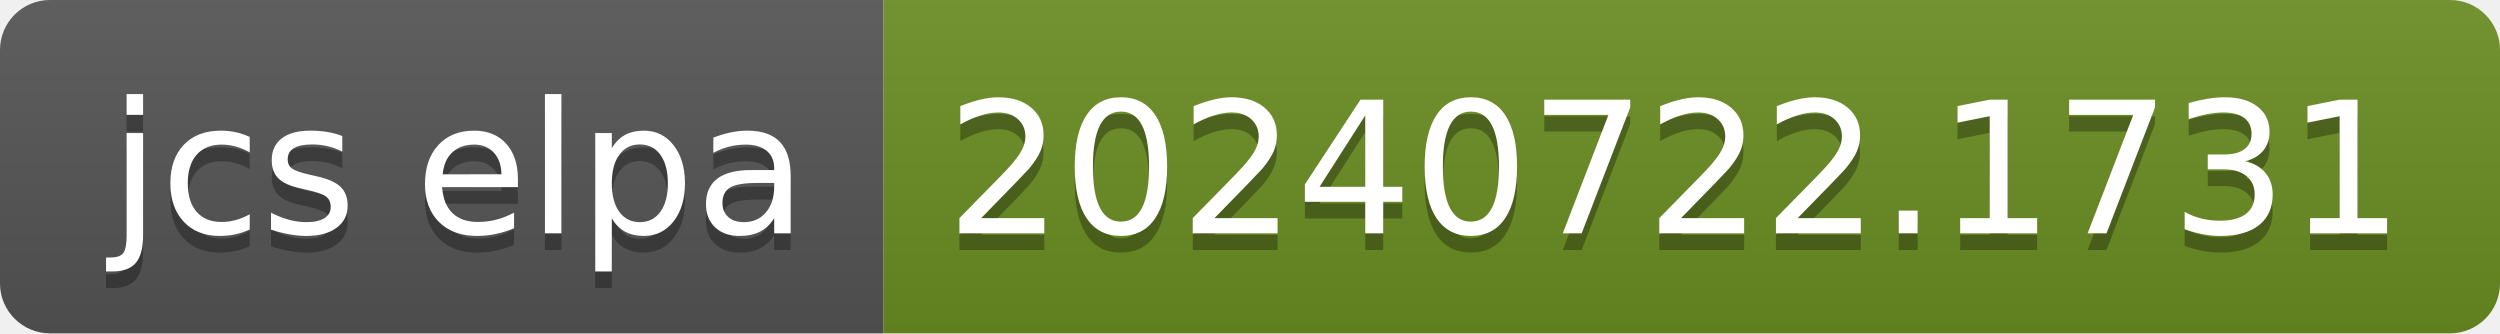
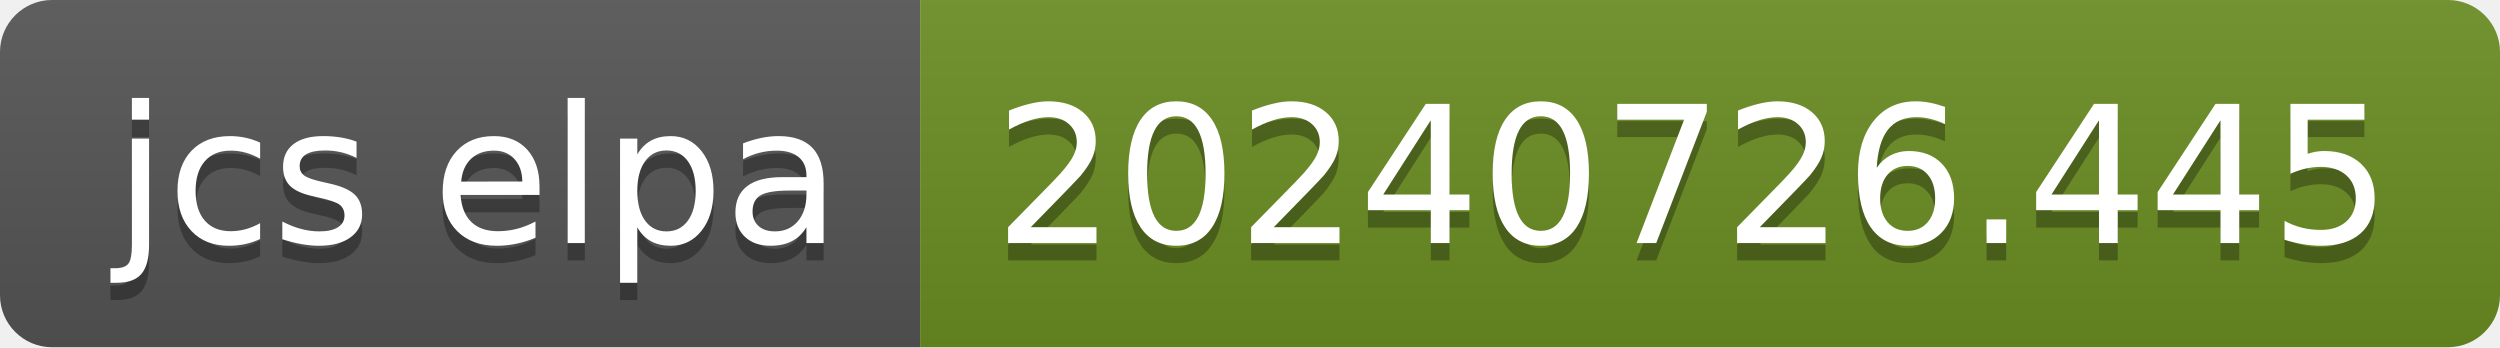
- <svg xmlns="http://www.w3.org/2000/svg" width="150" height="20" role="img" aria-label="jcs elpa: 20240722.1731">
+ <svg xmlns="http://www.w3.org/2000/svg" width="144" height="20" role="img" aria-label="jcs elpa: 20240726.445">
  <linearGradient id="s" x2="0" y2="100%">
    <stop offset="0" stop-color="#bbb" stop-opacity=".1" />
    <stop offset="1" stop-opacity=".1" />
  </linearGradient>
  <clipPath id="r">
-     <rect width="150" height="20" rx="3" fill="#fff" />
+     <rect width="144" height="20" rx="3" fill="#fff" />
  </clipPath>
  <g clip-path="url(#r)">
    <rect width="53" height="20" fill="#555" />
-     <rect x="53" width="97" height="20" fill="#6b8e23" />
-     <rect width="150" height="20" fill="url(#s)" />
+     <rect x="53" width="91" height="20" fill="#6b8e23" />
+     <rect width="144" height="20" fill="url(#s)" />
  </g>
  <g fill="#fff" text-anchor="middle" font-family="Verdana,Geneva,DejaVu Sans,sans-serif" text-rendering="geometricPrecision" font-size="110">
    <text aria-hidden="true" x="275" y="150" fill="#010101" fill-opacity=".3" transform="scale(.1)" textLength="430">jcs elpa</text>
    <text x="275" y="140" transform="scale(.1)" fill="#fff" textLength="430">jcs elpa</text>
-     <text aria-hidden="true" x="1005" y="150" fill="#010101" fill-opacity=".3" transform="scale(.1)" textLength="870">20240722.1731</text>
-     <text x="1005" y="140" transform="scale(.1)" fill="#fff" textLength="870">20240722.1731</text>
+     <text aria-hidden="true" x="975" y="150" fill="#010101" fill-opacity=".3" transform="scale(.1)" textLength="810">20240726.445</text>
+     <text x="975" y="140" transform="scale(.1)" fill="#fff" textLength="810">20240726.445</text>
  </g>
</svg>
